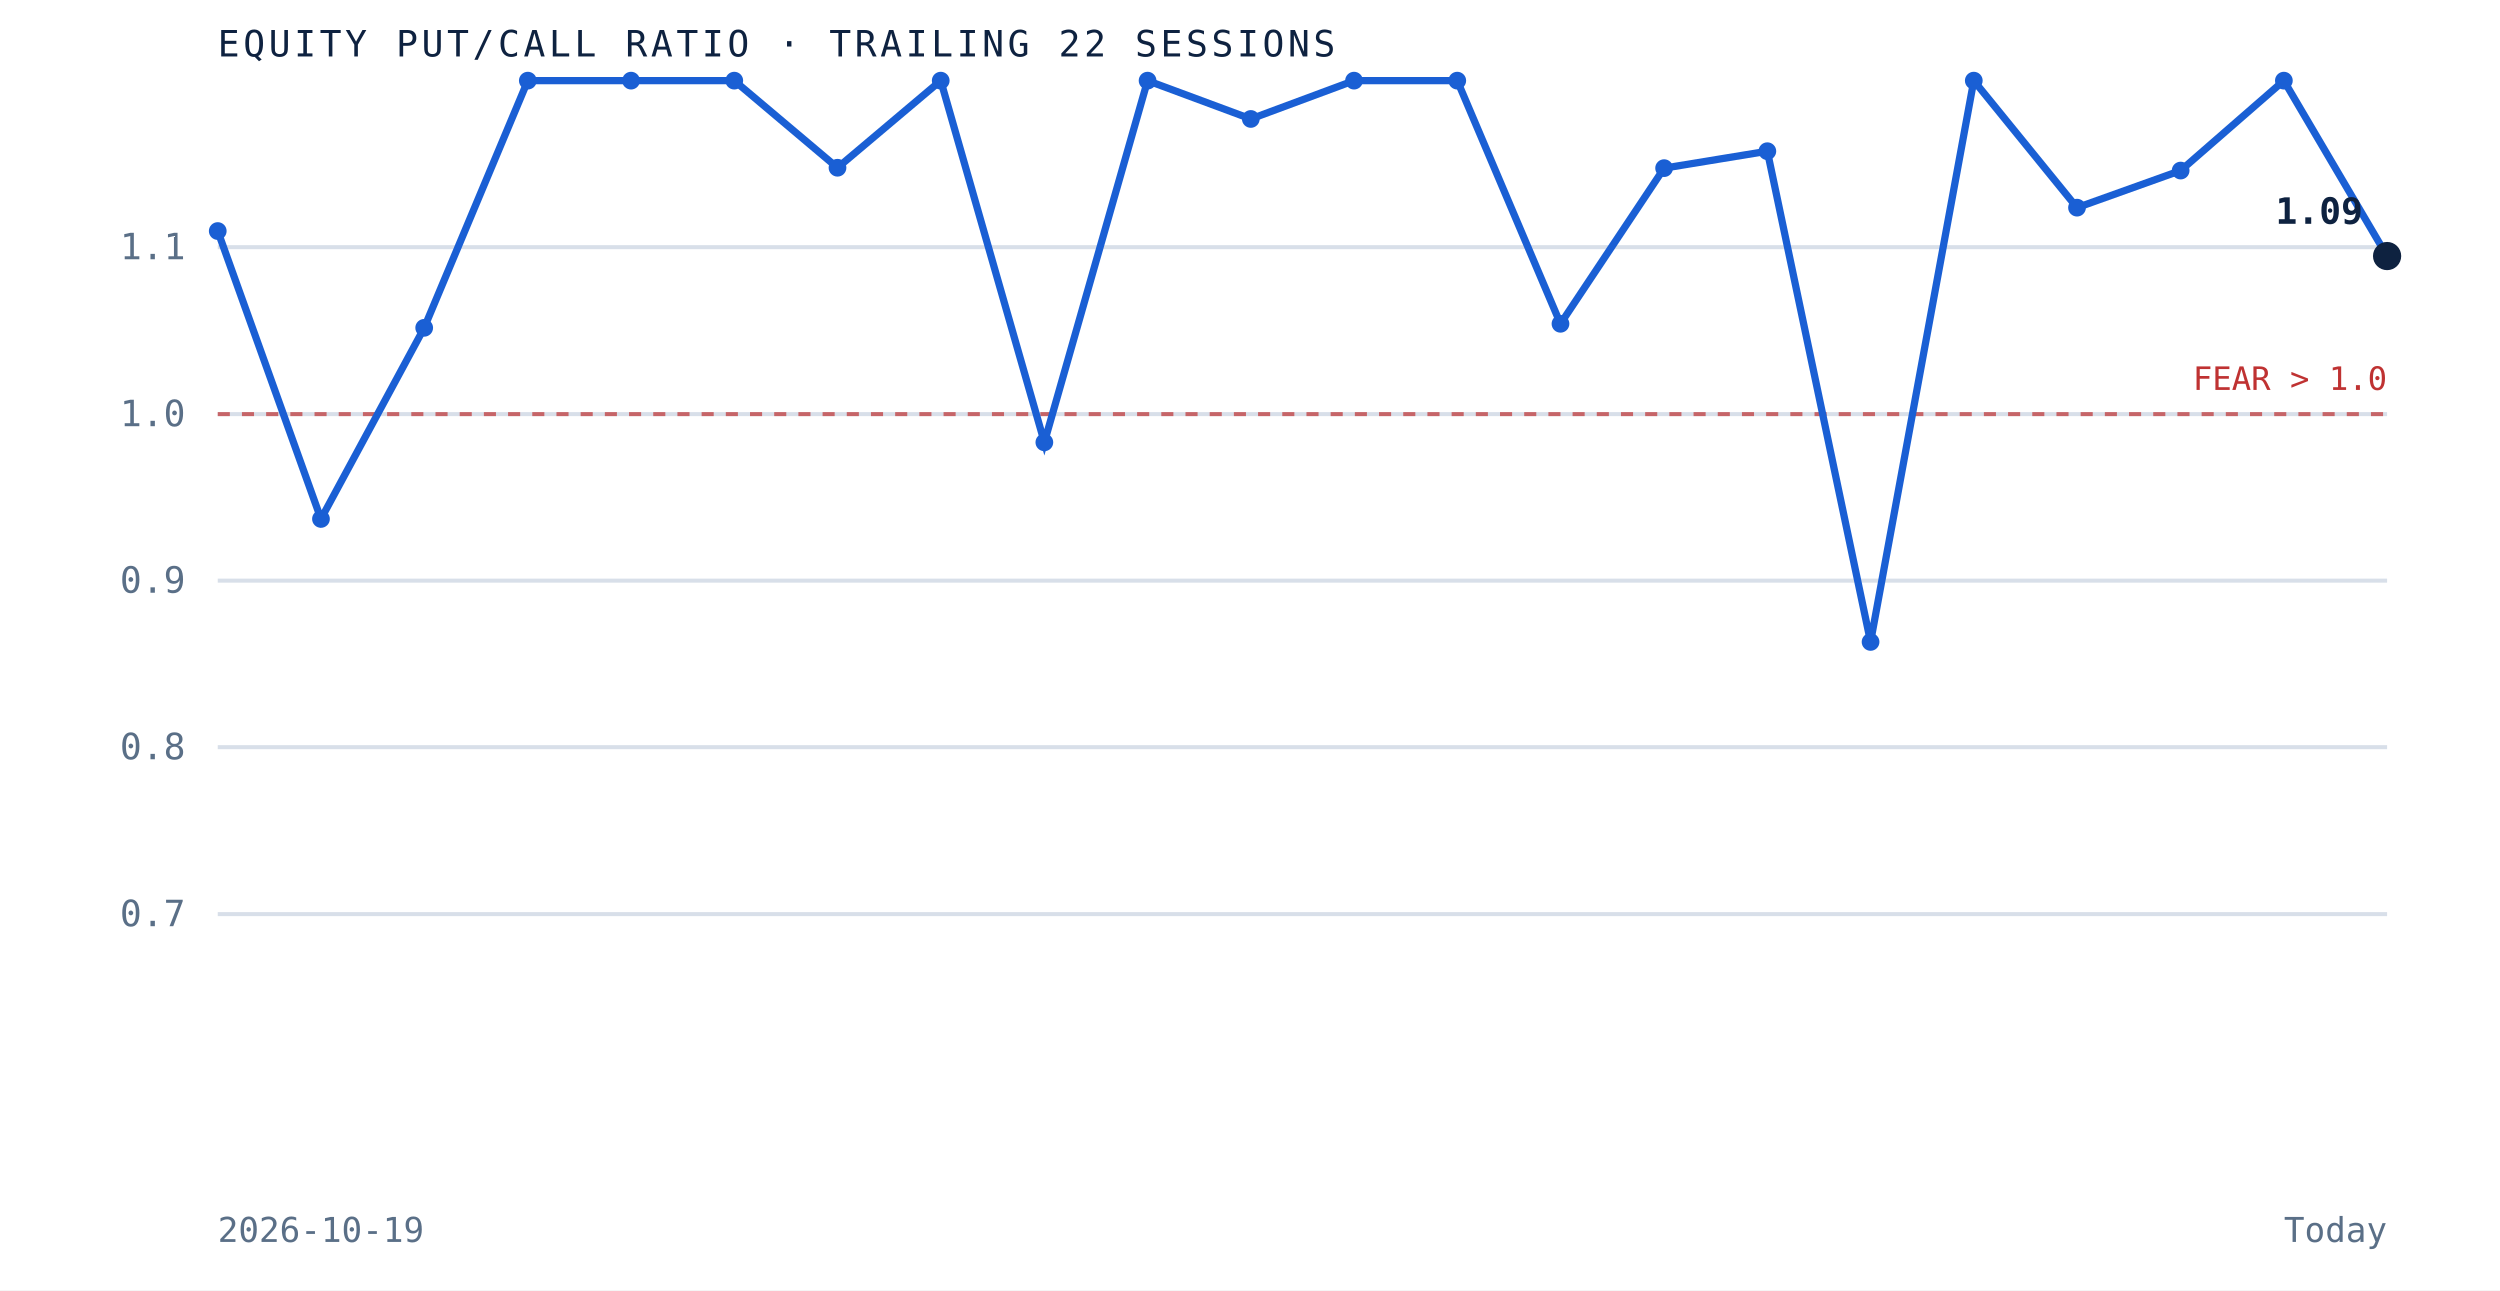
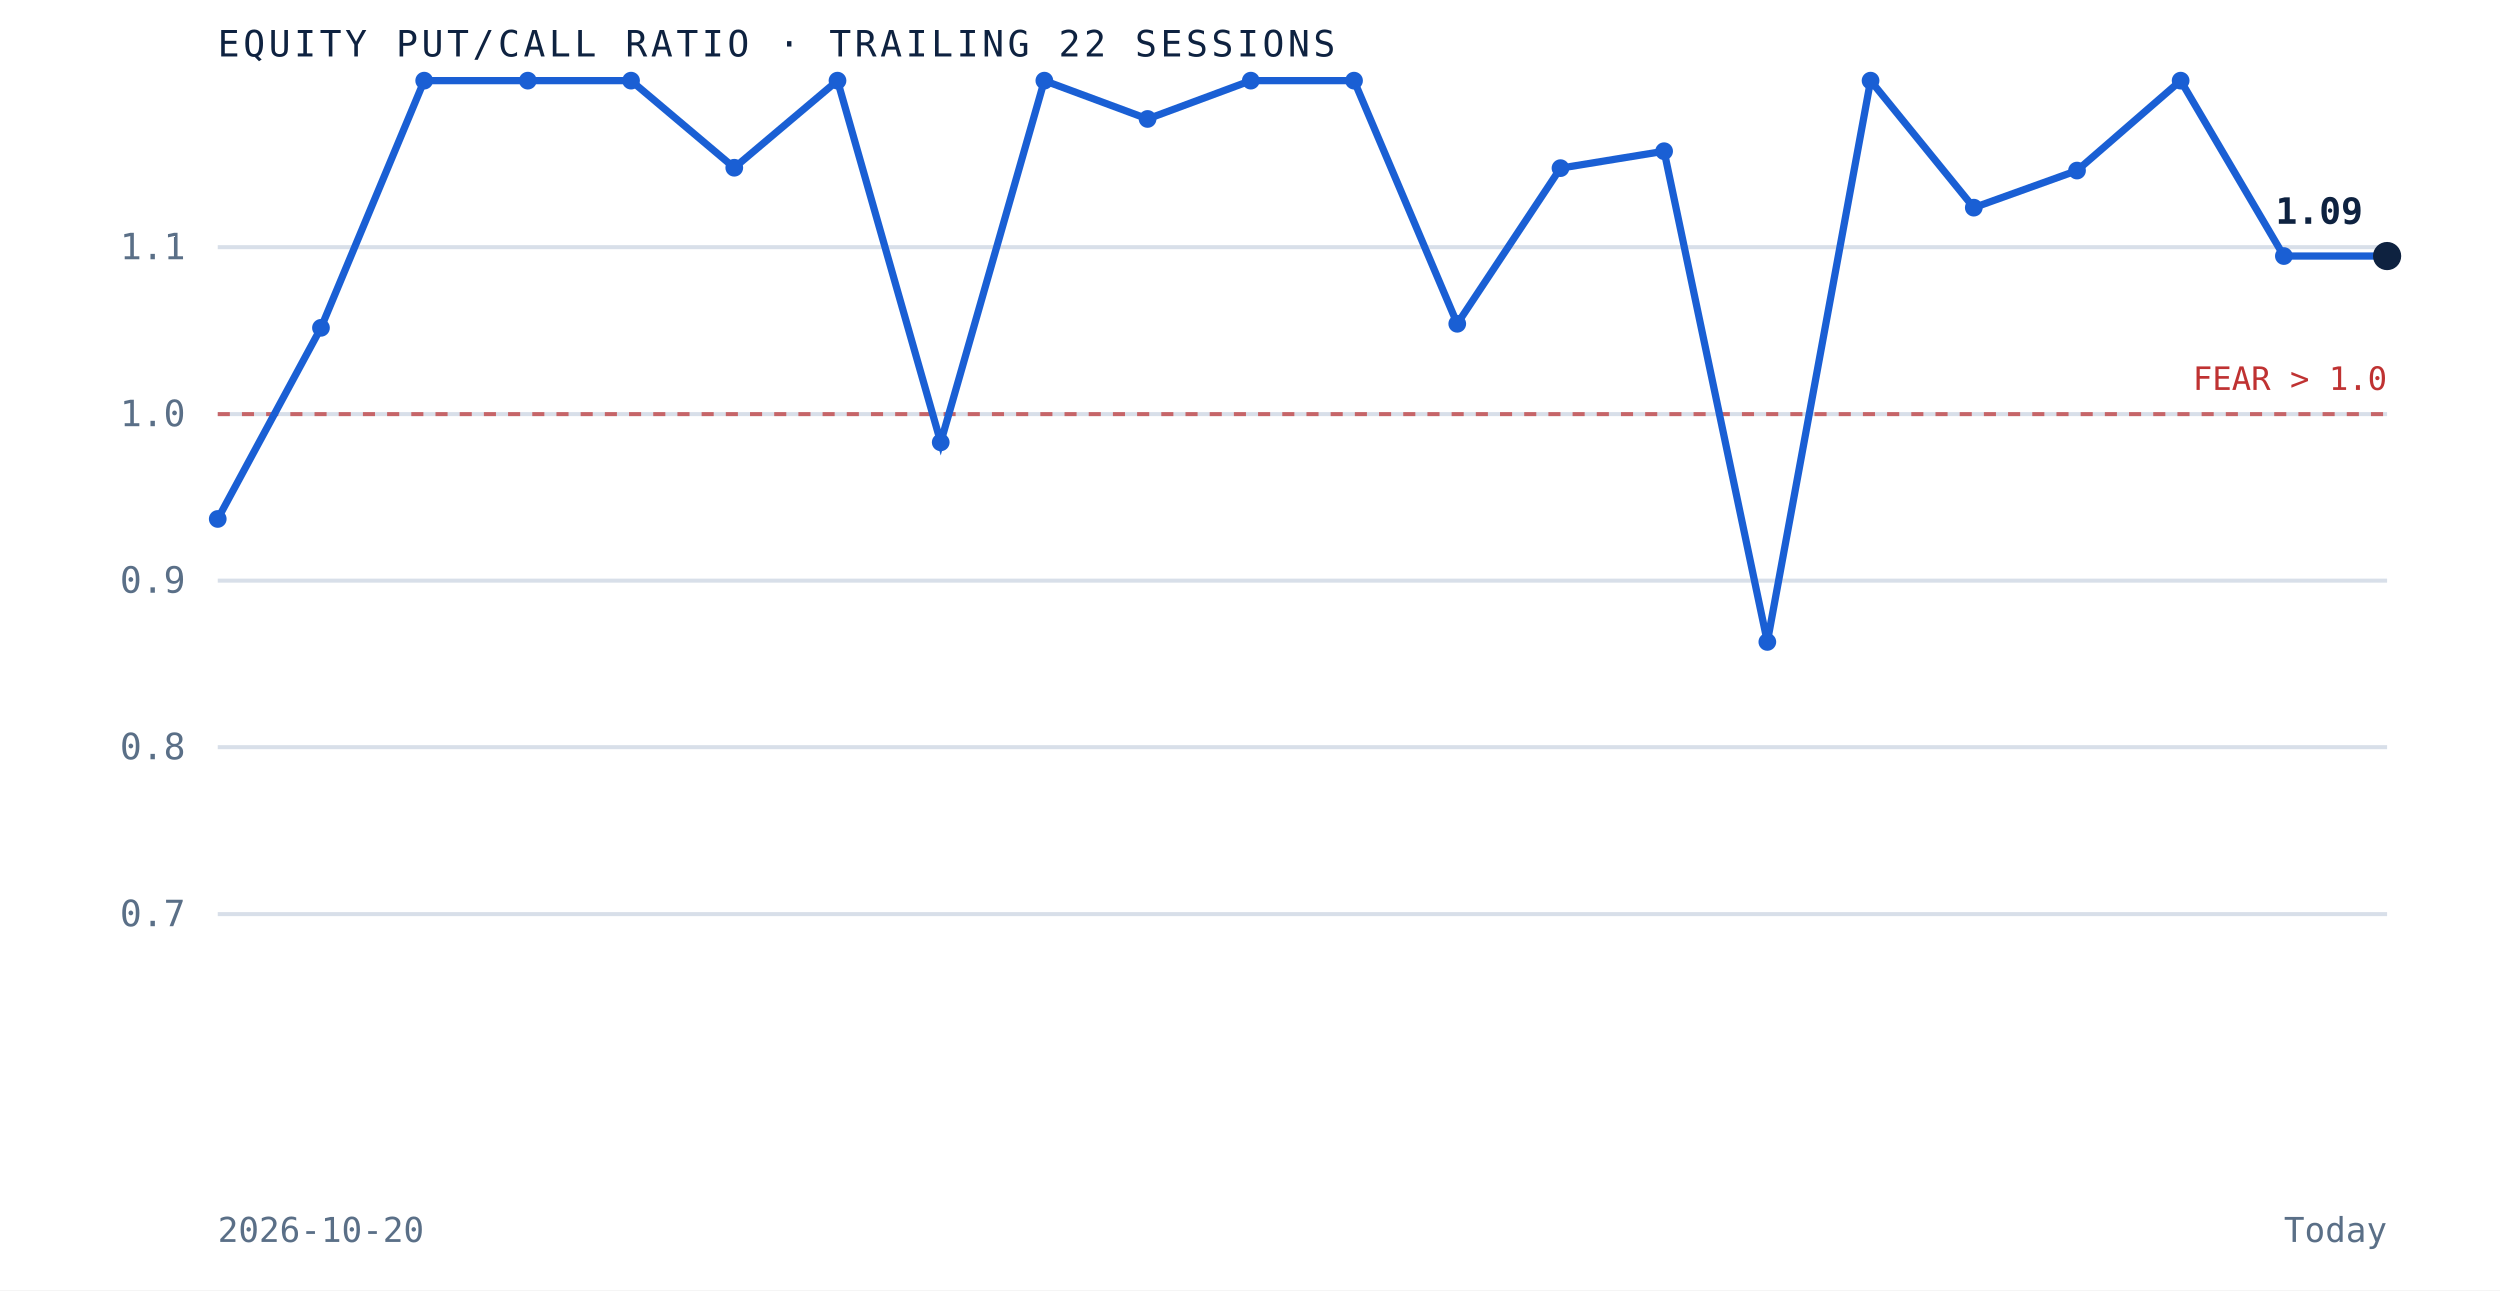
<svg xmlns="http://www.w3.org/2000/svg" viewBox="0 0 620 320" role="img" aria-label="Equity put to call ratio over the trailing 22 sessions" preserveAspectRatio="xMidYMid meet" style="width:100%;height:auto;display:block">
  <rect x="0" y="0" width="620" height="320" fill="white" />
  <line x1="54" y1="226.7" x2="592" y2="226.7" stroke="#d8dfe9" stroke-width="1" />
  <text x="46" y="229.7" text-anchor="end" font-family="'JetBrains Mono', monospace" font-size="9" fill="#5a6f87">0.7</text>
  <line x1="54" y1="185.3" x2="592" y2="185.3" stroke="#d8dfe9" stroke-width="1" />
  <text x="46" y="188.3" text-anchor="end" font-family="'JetBrains Mono', monospace" font-size="9" fill="#5a6f87">0.8</text>
  <line x1="54" y1="144.0" x2="592" y2="144.0" stroke="#d8dfe9" stroke-width="1" />
  <text x="46" y="147.0" text-anchor="end" font-family="'JetBrains Mono', monospace" font-size="9" fill="#5a6f87">0.9</text>
  <line x1="54" y1="102.7" x2="592" y2="102.7" stroke="#d8dfe9" stroke-width="1" />
  <text x="46" y="105.7" text-anchor="end" font-family="'JetBrains Mono', monospace" font-size="9" fill="#5a6f87">1.0</text>
  <line x1="54" y1="61.3" x2="592" y2="61.3" stroke="#d8dfe9" stroke-width="1" />
  <text x="46" y="64.3" text-anchor="end" font-family="'JetBrains Mono', monospace" font-size="9" fill="#5a6f87">1.1</text>
  <line x1="54" y1="102.7" x2="592" y2="102.7" stroke="#bf3232" stroke-width="1" stroke-dasharray="3 3" opacity="0.7" />
  <text x="592" y="96.7" text-anchor="end" font-family="'JetBrains Mono', monospace" font-size="8" fill="#bf3232">FEAR &gt; 1.0</text>
-   <path d="M 54.0 57.3 L 79.6 128.7 L 105.2 81.3 L 130.9 20.0 L 156.5 20.0 L 182.1 20.0 L 207.7 41.6 L 233.3 20.0 L 259.0 109.7 L 284.6 20.0 L 310.2 29.5 L 335.8 20.0 L 361.4 20.0 L 387.0 80.3 L 412.7 41.7 L 438.3 37.5 L 463.9 159.2 L 489.5 20.0 L 515.1 51.5 L 540.8 42.3 L 566.4 20.0 L 592.0 63.5" fill="none" stroke="#1a5fd4" stroke-width="1.8" />
-   <circle cx="54.0" cy="57.3" r="2.2" fill="#1a5fd4" />
-   <circle cx="79.6" cy="128.7" r="2.2" fill="#1a5fd4" />
-   <circle cx="105.2" cy="81.3" r="2.2" fill="#1a5fd4" />
+   <path d="M 54.0 128.7 L 79.6 81.3 L 105.2 20.0 L 130.9 20.0 L 156.5 20.0 L 182.1 41.6 L 207.7 20.0 L 233.3 109.7 L 259.0 20.0 L 284.6 29.5 L 310.2 20.0 L 335.8 20.0 L 361.4 80.3 L 387.0 41.7 L 412.7 37.5 L 438.3 159.2 L 463.9 20.0 L 489.5 51.5 L 515.1 42.3 L 540.8 20.0 L 566.4 63.5 L 592.0 63.5" fill="none" stroke="#1a5fd4" stroke-width="1.8" />
+   <circle cx="54.0" cy="128.7" r="2.2" fill="#1a5fd4" />
+   <circle cx="79.6" cy="81.3" r="2.2" fill="#1a5fd4" />
+   <circle cx="105.2" cy="20.0" r="2.2" fill="#1a5fd4" />
  <circle cx="130.9" cy="20.0" r="2.2" fill="#1a5fd4" />
  <circle cx="156.5" cy="20.0" r="2.2" fill="#1a5fd4" />
-   <circle cx="182.1" cy="20.0" r="2.2" fill="#1a5fd4" />
-   <circle cx="207.7" cy="41.6" r="2.2" fill="#1a5fd4" />
-   <circle cx="233.3" cy="20.0" r="2.2" fill="#1a5fd4" />
-   <circle cx="259.0" cy="109.7" r="2.2" fill="#1a5fd4" />
-   <circle cx="284.6" cy="20.0" r="2.2" fill="#1a5fd4" />
-   <circle cx="310.2" cy="29.5" r="2.2" fill="#1a5fd4" />
+   <circle cx="182.1" cy="41.6" r="2.2" fill="#1a5fd4" />
+   <circle cx="207.7" cy="20.0" r="2.2" fill="#1a5fd4" />
+   <circle cx="233.3" cy="109.7" r="2.2" fill="#1a5fd4" />
+   <circle cx="259.0" cy="20.0" r="2.2" fill="#1a5fd4" />
+   <circle cx="284.6" cy="29.5" r="2.2" fill="#1a5fd4" />
+   <circle cx="310.2" cy="20.0" r="2.2" fill="#1a5fd4" />
  <circle cx="335.8" cy="20.0" r="2.2" fill="#1a5fd4" />
-   <circle cx="361.4" cy="20.0" r="2.2" fill="#1a5fd4" />
-   <circle cx="387.0" cy="80.3" r="2.2" fill="#1a5fd4" />
-   <circle cx="412.7" cy="41.7" r="2.2" fill="#1a5fd4" />
-   <circle cx="438.3" cy="37.5" r="2.2" fill="#1a5fd4" />
-   <circle cx="463.9" cy="159.2" r="2.2" fill="#1a5fd4" />
-   <circle cx="489.5" cy="20.0" r="2.2" fill="#1a5fd4" />
-   <circle cx="515.1" cy="51.5" r="2.2" fill="#1a5fd4" />
-   <circle cx="540.8" cy="42.3" r="2.2" fill="#1a5fd4" />
-   <circle cx="566.4" cy="20.0" r="2.2" fill="#1a5fd4" />
+   <circle cx="361.4" cy="80.3" r="2.2" fill="#1a5fd4" />
+   <circle cx="387.0" cy="41.7" r="2.2" fill="#1a5fd4" />
+   <circle cx="412.7" cy="37.5" r="2.2" fill="#1a5fd4" />
+   <circle cx="438.3" cy="159.2" r="2.2" fill="#1a5fd4" />
+   <circle cx="463.9" cy="20.0" r="2.2" fill="#1a5fd4" />
+   <circle cx="489.5" cy="51.5" r="2.2" fill="#1a5fd4" />
+   <circle cx="515.1" cy="42.3" r="2.2" fill="#1a5fd4" />
+   <circle cx="540.8" cy="20.0" r="2.2" fill="#1a5fd4" />
+   <circle cx="566.4" cy="63.5" r="2.2" fill="#1a5fd4" />
  <circle cx="592.0" cy="63.5" r="3.5" fill="#0e2240" />
  <text x="586.0" y="55.5" text-anchor="end" font-family="'JetBrains Mono', monospace" font-size="9" font-weight="bold" fill="#0e2240">1.09</text>
  <text x="54" y="14" font-family="'JetBrains Mono', monospace" font-size="9" letter-spacing="0.1em" fill="#0e2240">EQUITY PUT/CALL RATIO · TRAILING 22 SESSIONS</text>
-   <text x="54" y="308" font-family="'JetBrains Mono', monospace" font-size="8.5" fill="#5a6f87">2026-10-19</text>
+   <text x="54" y="308" font-family="'JetBrains Mono', monospace" font-size="8.5" fill="#5a6f87">2026-10-20</text>
  <text x="592" y="308" text-anchor="end" font-family="'JetBrains Mono', monospace" font-size="8.5" fill="#5a6f87">Today</text>
</svg>
